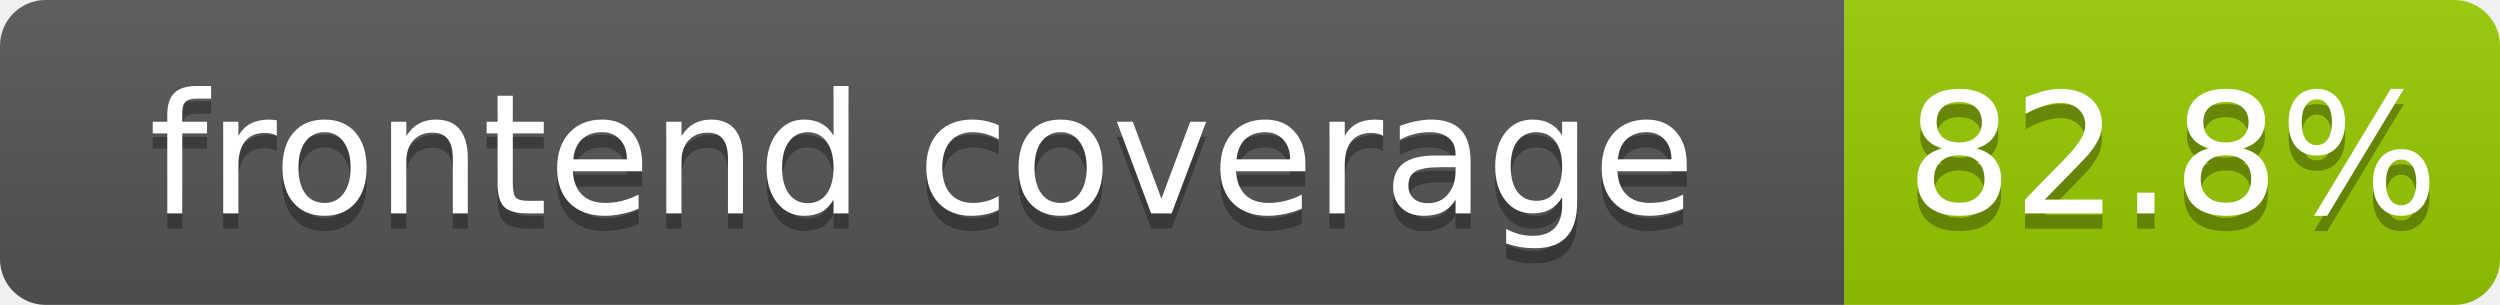
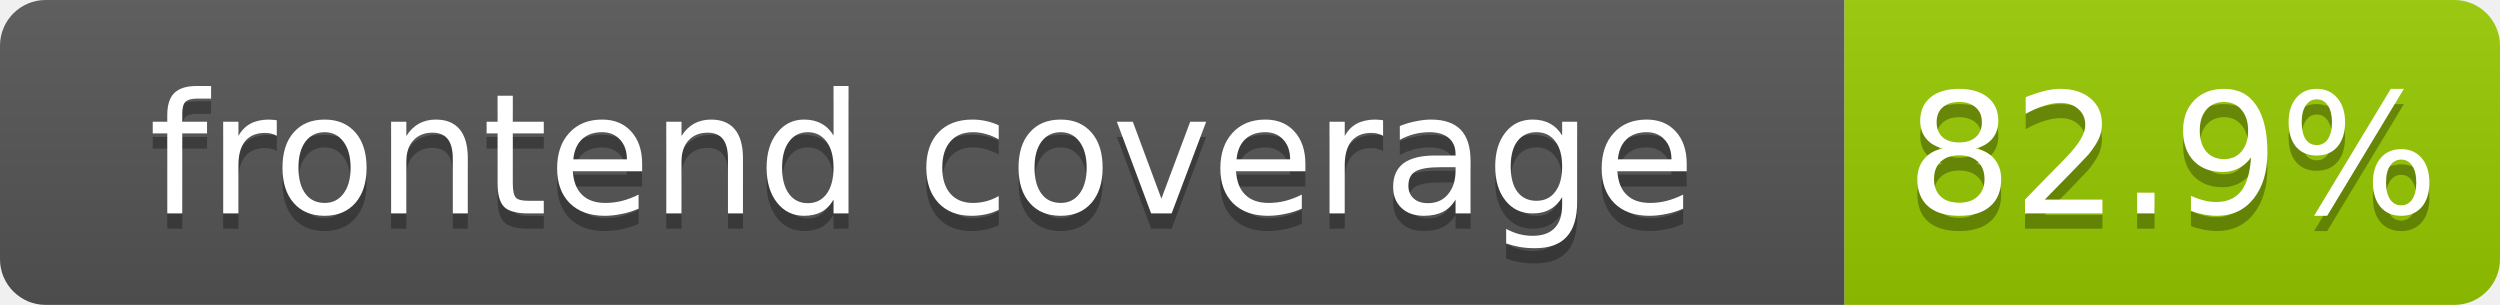
- <svg xmlns="http://www.w3.org/2000/svg" width="164" height="20" role="img" aria-label="frontend coverage: 82.8%">
+ <svg xmlns="http://www.w3.org/2000/svg" width="164" height="20" role="img" aria-label="frontend coverage: 82.9%">
  <linearGradient id="s" x2="0" y2="100%">
    <stop offset="0" stop-color="#bbb" stop-opacity=".1" />
    <stop offset="1" stop-opacity=".1" />
  </linearGradient>
  <clipPath id="r">
    <rect width="164" height="20" rx="3" fill="#fff" />
  </clipPath>
  <g clip-path="url(#r)">
    <rect width="121" height="20" fill="#555" />
    <rect x="121" width="43" height="20" fill="#97ca00" />
    <rect width="164" height="20" fill="url(#s)" />
  </g>
  <g fill="#fff" text-anchor="middle" font-family="Verdana,Geneva,DejaVu Sans,sans-serif" font-size="11">
    <text x="60.5" y="15" fill="#010101" fill-opacity=".3">frontend coverage</text>
    <text x="60.5" y="14">frontend coverage</text>
-     <text x="142.5" y="15" fill="#010101" fill-opacity=".3">82.8%</text>
-     <text x="142.5" y="14">82.8%</text>
+     <text x="142.5" y="15" fill="#010101" fill-opacity=".3">82.9%</text>
+     <text x="142.5" y="14">82.9%</text>
  </g>
</svg>
